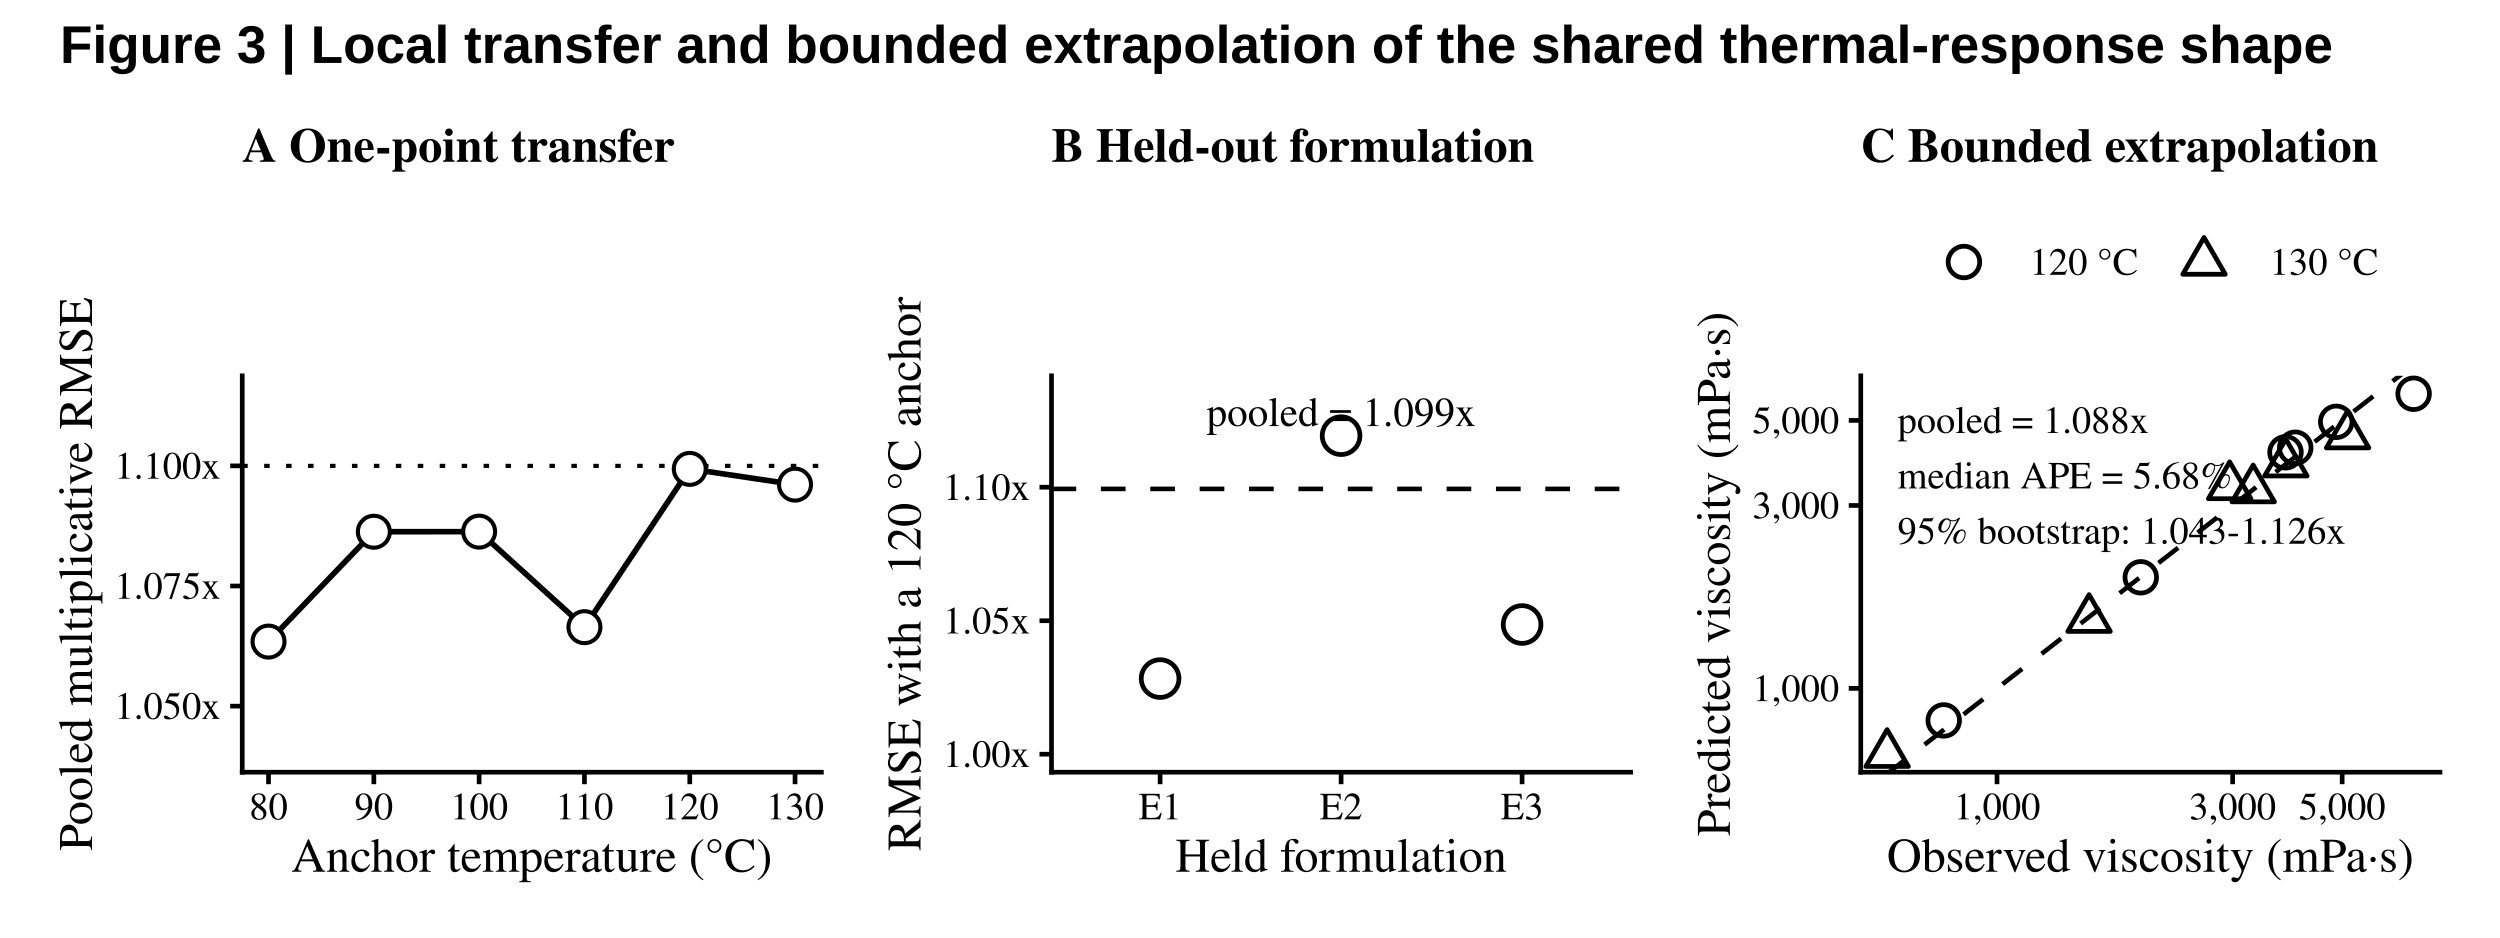
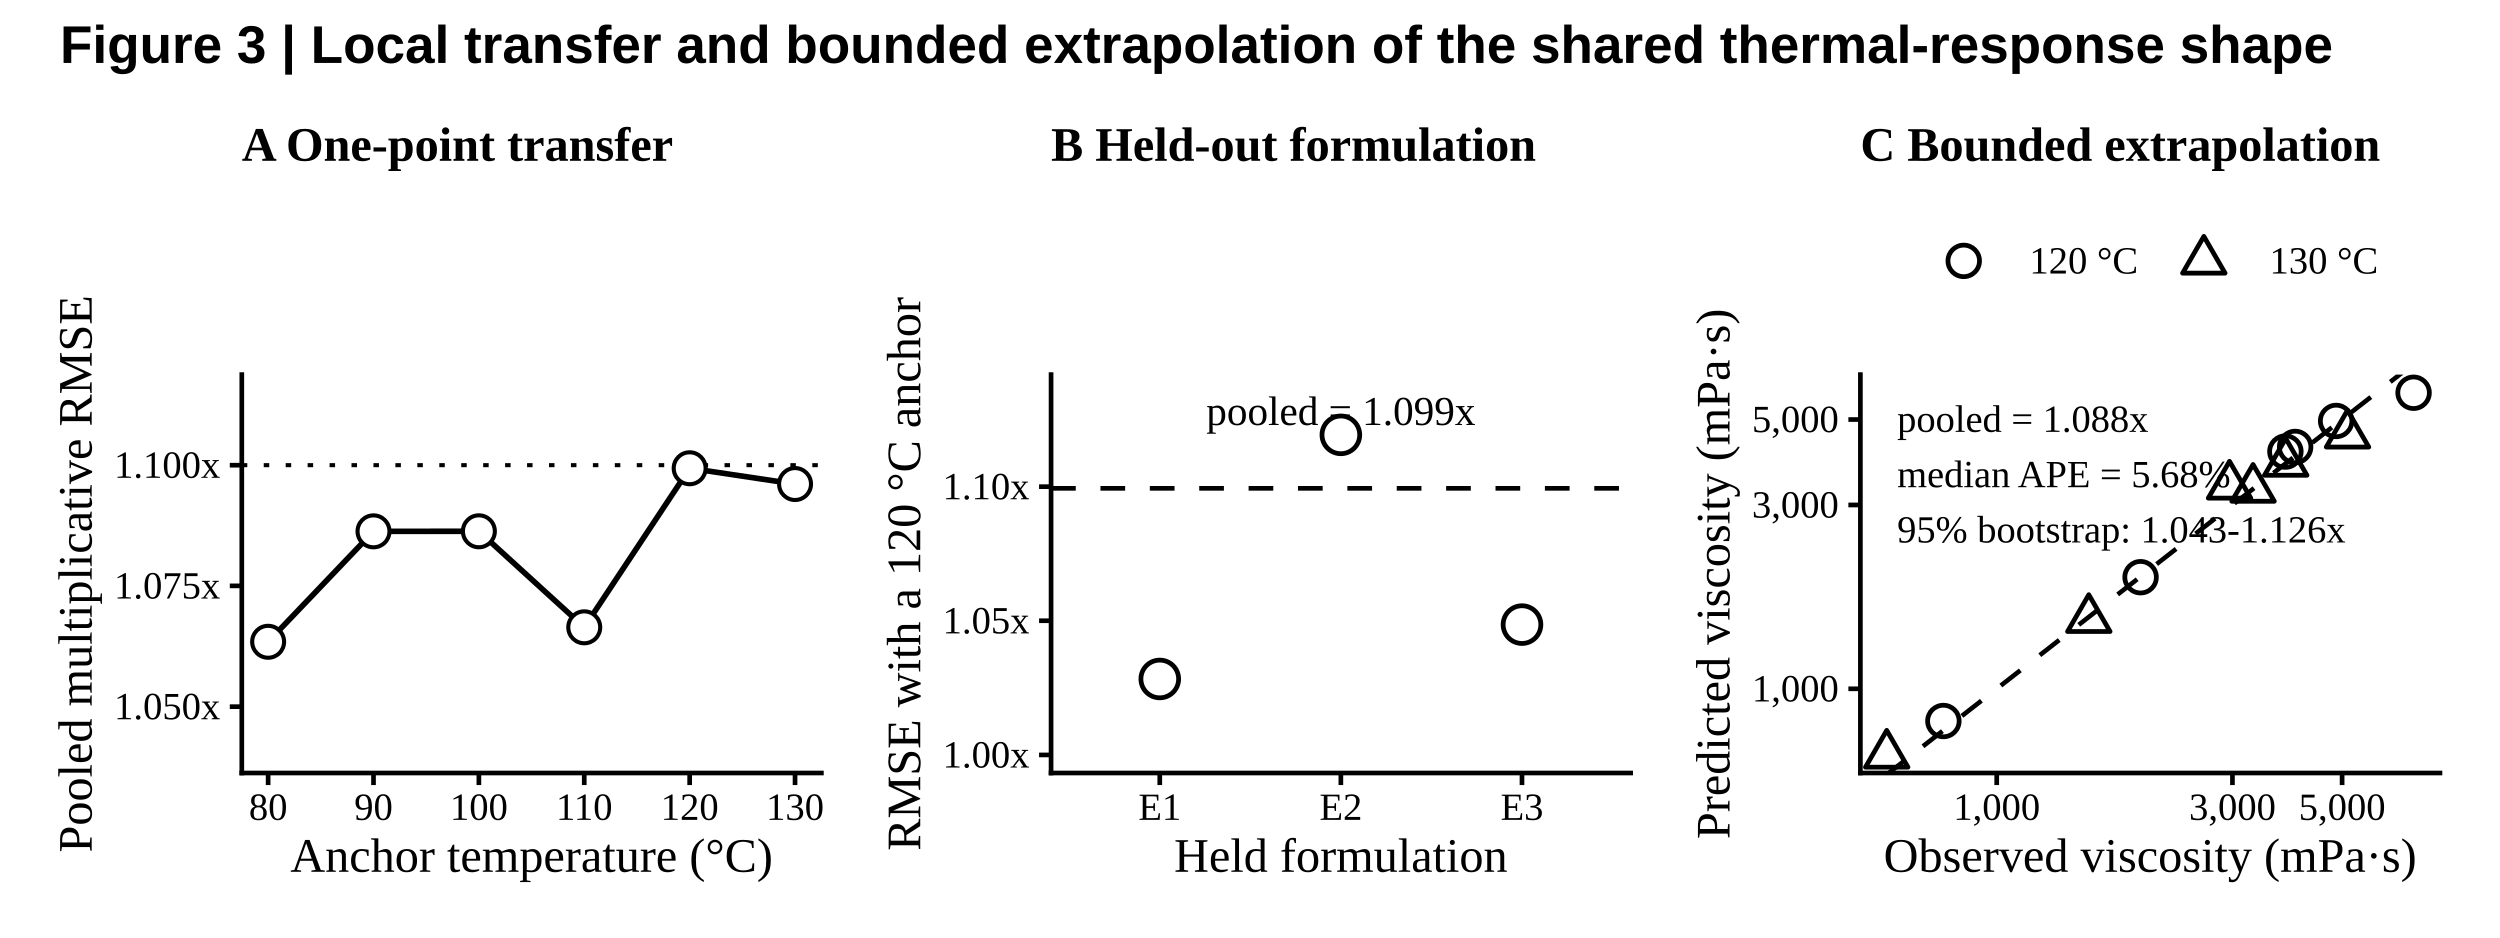
<svg xmlns="http://www.w3.org/2000/svg" width="518.40pt" height="194.40pt" viewBox="0 0 518.40 194.40">
  <g class="svglite">
    <defs>
      <style type="text/css">
    .svglite line, .svglite polyline, .svglite polygon, .svglite path, .svglite rect, .svglite circle {
      fill: none;
      stroke: #000000;
      stroke-linecap: round;
      stroke-linejoin: round;
      stroke-miterlimit: 10.00;
    }
    .svglite text {
      white-space: pre;
    }
    .svglite g.glyphgroup path {
      fill: inherit;
      stroke: none;
    }
  </style>
    </defs>
    <rect width="100%" height="100%" style="stroke: none; fill: #FFFFFF;" />
    <defs>
      <clipPath id="cpMC4wMHw1MTguNDB8MC4wMHwxOTQuNDA=">
        <rect x="0.00" y="0.00" width="518.40" height="194.40" />
      </clipPath>
    </defs>
    <g clip-path="url(#cpMC4wMHw1MTguNDB8MC4wMHwxOTQuNDA=)">
-       <rect x="0.00" y="0" width="518.40" height="194.40" style="stroke-width: 1.07; stroke: #FFFFFF; fill: #FFFFFF;" />
+       <rect x="0" y="0.00" width="518.40" height="194.40" style="stroke-width: 1.07; stroke: #FFFFFF; fill: #FFFFFF;" />
    </g>
    <defs>
-       <clipPath id="cpNTAuMjN8NTA1Ljk1fDc3LjkyfDE2MC4xMg==">
-         <rect x="50.23" y="77.92" width="455.72" height="82.21" />
+       <clipPath id="cpNTAuMTR8NTA1Ljk1fDc3LjY4fDE2MC4yOQ==">
+         <rect x="50.14" y="77.68" width="455.81" height="82.61" />
      </clipPath>
    </defs>
-     <g clip-path="url(#cpNTAuMjN8NTA1Ljk1fDc3LjkyfDE2MC4xMg==)">
+     <g clip-path="url(#cpNTAuMTR8NTA1Ljk1fDc3LjY4fDE2MC4yOQ==)">
</g>
    <g clip-path="url(#cpMC4wMHw1MTguNDB8MC4wMHwxOTQuNDA=)">
</g>
    <defs>
      <clipPath id="cpNS40OHwxNzcuMjl8MjAuODF8MTg4Ljky">
        <rect x="5.48" y="20.81" width="171.81" height="168.11" />
      </clipPath>
    </defs>
    <g clip-path="url(#cpNS40OHwxNzcuMjl8MjAuODF8MTg4Ljky)">
      <rect x="5.48" y="20.81" width="171.81" height="168.11" style="stroke-width: 0.97; stroke: #FFFFFF; fill: #FFFFFF;" />
    </g>
    <g clip-path="url(#cpMC4wMHw1MTguNDB8MC4wMHwxOTQuNDA=)">
</g>
    <defs>
      <clipPath id="cpMTc3LjI5fDM0NS4xMXwyMC44MXwxODguOTI=">
        <rect x="177.29" y="20.81" width="167.81" height="168.11" />
      </clipPath>
    </defs>
    <g clip-path="url(#cpMTc3LjI5fDM0NS4xMXwyMC44MXwxODguOTI=)">
      <rect x="177.29" y="20.81" width="167.81" height="168.11" style="stroke-width: 0.97; stroke: #FFFFFF; fill: #FFFFFF;" />
    </g>
    <g clip-path="url(#cpMC4wMHw1MTguNDB8MC4wMHwxOTQuNDA=)">
</g>
    <defs>
      <clipPath id="cpMzQ1LjExfDUxMi45MnwyMC44MXwxODguOTI=">
        <rect x="345.11" y="20.81" width="167.81" height="168.11" />
      </clipPath>
    </defs>
    <g clip-path="url(#cpMzQ1LjExfDUxMi45MnwyMC44MXwxODguOTI=)">
      <rect x="345.11" y="20.81" width="167.81" height="168.11" style="stroke-width: 0.97; stroke: #FFFFFF; fill: #FFFFFF;" />
    </g>
    <g clip-path="url(#cpMC4wMHw1MTguNDB8MC4wMHwxOTQuNDA=)">
</g>
    <defs>
-       <clipPath id="cpNTAuMjN8MTcwLjMyfDc3LjkyfDE2MC4xMg==">
-         <rect x="50.23" y="77.92" width="120.09" height="82.21" />
+       <clipPath id="cpNTAuMTR8MTcwLjMyfDc3LjY4fDE2MC4yOQ==">
+         <rect x="50.14" y="77.68" width="120.18" height="82.61" />
      </clipPath>
    </defs>
-     <g clip-path="url(#cpNTAuMjN8MTcwLjMyfDc3LjkyfDE2MC4xMg==)">
-       <rect x="50.23" y="77.92" width="120.09" height="82.21" style="stroke-width: 0.97; stroke: none; fill: #FFFFFF;" />
-       <line x1="50.23" y1="96.60" x2="170.32" y2="96.60" style="stroke-width: 0.85; stroke-dasharray: 1.14,3.41; stroke-linecap: butt;" />
-       <polyline points="55.68,133.04 77.52,110.26 99.35,110.24 121.19,130.05 143.03,97.23 164.86,100.49 " style="stroke-width: 1.17; stroke-linecap: butt;" />
-       <circle cx="55.68" cy="133.04" r="3.31" style="stroke-width: 0.85; fill: #FFFFFF;" />
-       <circle cx="77.52" cy="110.26" r="3.31" style="stroke-width: 0.85; fill: #FFFFFF;" />
-       <circle cx="99.35" cy="110.24" r="3.31" style="stroke-width: 0.85; fill: #FFFFFF;" />
-       <circle cx="121.19" cy="130.05" r="3.31" style="stroke-width: 0.85; fill: #FFFFFF;" />
-       <circle cx="143.03" cy="97.23" r="3.31" style="stroke-width: 0.85; fill: #FFFFFF;" />
-       <circle cx="164.86" cy="100.49" r="3.31" style="stroke-width: 0.85; fill: #FFFFFF;" />
+     <g clip-path="url(#cpNTAuMTR8MTcwLjMyfDc3LjY4fDE2MC4yOQ==)">
+       <rect x="50.14" y="77.68" width="120.18" height="82.61" style="stroke-width: 0.97; stroke: none; fill: #FFFFFF;" />
+       <line x1="50.14" y1="96.46" x2="170.32" y2="96.46" style="stroke-width: 0.85; stroke-dasharray: 1.14,3.41; stroke-linecap: butt;" />
+       <polyline points="55.60,133.08 77.45,110.18 99.30,110.17 121.15,130.08 143.01,97.10 164.86,100.37 " style="stroke-width: 1.17; stroke-linecap: butt;" />
+       <circle cx="55.60" cy="133.08" r="3.31" style="stroke-width: 0.85; fill: #FFFFFF;" />
+       <circle cx="77.45" cy="110.18" r="3.31" style="stroke-width: 0.85; fill: #FFFFFF;" />
+       <circle cx="99.30" cy="110.17" r="3.31" style="stroke-width: 0.85; fill: #FFFFFF;" />
+       <circle cx="121.15" cy="130.08" r="3.31" style="stroke-width: 0.85; fill: #FFFFFF;" />
+       <circle cx="143.01" cy="97.10" r="3.31" style="stroke-width: 0.85; fill: #FFFFFF;" />
+       <circle cx="164.86" cy="100.37" r="3.31" style="stroke-width: 0.85; fill: #FFFFFF;" />
    </g>
    <g clip-path="url(#cpMC4wMHw1MTguNDB8MC4wMHwxOTQuNDA=)">
-       <polyline points="50.23,160.12 50.23,77.92 " style="stroke-width: 0.97; stroke-linecap: square;" />
-       <text x="45.74" y="149.07" text-anchor="end" style="font-size: 8.00px; font-family: &quot;Nimbus Roman&quot;;" textLength="22.00px" lengthAdjust="spacingAndGlyphs">1.050x</text>
-       <text x="45.74" y="124.16" text-anchor="end" style="font-size: 8.00px; font-family: &quot;Nimbus Roman&quot;;" textLength="22.00px" lengthAdjust="spacingAndGlyphs">1.075x</text>
-       <text x="45.74" y="99.25" text-anchor="end" style="font-size: 8.00px; font-family: &quot;Nimbus Roman&quot;;" textLength="22.00px" lengthAdjust="spacingAndGlyphs">1.100x</text>
-       <polyline points="47.73,146.42 50.23,146.42 " style="stroke-width: 0.97; stroke-linecap: butt;" />
-       <polyline points="47.73,121.51 50.23,121.51 " style="stroke-width: 0.97; stroke-linecap: butt;" />
-       <polyline points="47.73,96.60 50.23,96.60 " style="stroke-width: 0.97; stroke-linecap: butt;" />
-       <polyline points="50.23,160.12 170.32,160.12 " style="stroke-width: 0.97; stroke-linecap: square;" />
-       <polyline points="55.68,162.61 55.68,160.12 " style="stroke-width: 0.97; stroke-linecap: butt;" />
-       <polyline points="77.52,162.61 77.52,160.12 " style="stroke-width: 0.97; stroke-linecap: butt;" />
-       <polyline points="99.35,162.61 99.35,160.12 " style="stroke-width: 0.97; stroke-linecap: butt;" />
-       <polyline points="121.19,162.61 121.19,160.12 " style="stroke-width: 0.97; stroke-linecap: butt;" />
-       <polyline points="143.03,162.61 143.03,160.12 " style="stroke-width: 0.97; stroke-linecap: butt;" />
-       <polyline points="164.86,162.61 164.86,160.12 " style="stroke-width: 0.97; stroke-linecap: butt;" />
-       <text x="55.68" y="169.90" text-anchor="middle" style="font-size: 8.00px; font-family: &quot;Nimbus Roman&quot;;" textLength="8.00px" lengthAdjust="spacingAndGlyphs">80</text>
-       <text x="77.52" y="169.90" text-anchor="middle" style="font-size: 8.00px; font-family: &quot;Nimbus Roman&quot;;" textLength="8.00px" lengthAdjust="spacingAndGlyphs">90</text>
-       <text x="99.35" y="169.90" text-anchor="middle" style="font-size: 8.00px; font-family: &quot;Nimbus Roman&quot;;" textLength="12.00px" lengthAdjust="spacingAndGlyphs">100</text>
-       <text x="121.19" y="169.90" text-anchor="middle" style="font-size: 8.00px; font-family: &quot;Nimbus Roman&quot;;" textLength="12.00px" lengthAdjust="spacingAndGlyphs">110</text>
-       <text x="143.03" y="169.90" text-anchor="middle" style="font-size: 8.00px; font-family: &quot;Nimbus Roman&quot;;" textLength="12.00px" lengthAdjust="spacingAndGlyphs">120</text>
-       <text x="164.86" y="169.90" text-anchor="middle" style="font-size: 8.00px; font-family: &quot;Nimbus Roman&quot;;" textLength="12.00px" lengthAdjust="spacingAndGlyphs">130</text>
-       <text x="110.27" y="180.76" text-anchor="middle" style="font-size: 10.00px; font-family: &quot;Nimbus Roman&quot;;" textLength="99.75px" lengthAdjust="spacingAndGlyphs">Anchor temperature (°C)</text>
-       <text transform="translate(19.07,119.02) rotate(-90)" text-anchor="middle" style="font-size: 10.00px; font-family: &quot;Nimbus Roman&quot;;" textLength="114.81px" lengthAdjust="spacingAndGlyphs">Pooled multiplicative RMSE</text>
-       <text x="50.23" y="33.55" style="font-size: 10.00px; font-weight: bold; font-family: &quot;Nimbus Roman&quot;;" textLength="92.16px" lengthAdjust="spacingAndGlyphs">A  One-point transfer</text>
+       <polyline points="50.14,160.29 50.14,77.68 " style="stroke-width: 0.97; stroke-linecap: square;" />
+       <text x="45.66" y="149.14" text-anchor="end" style="font-size: 8.00px; font-family: &quot;Liberation Serif&quot;;" textLength="22.00px" lengthAdjust="spacingAndGlyphs">1.050x</text>
+       <text x="45.66" y="124.11" text-anchor="end" style="font-size: 8.00px; font-family: &quot;Liberation Serif&quot;;" textLength="22.00px" lengthAdjust="spacingAndGlyphs">1.075x</text>
+       <text x="45.66" y="99.08" text-anchor="end" style="font-size: 8.00px; font-family: &quot;Liberation Serif&quot;;" textLength="22.00px" lengthAdjust="spacingAndGlyphs">1.100x</text>
+       <polyline points="47.65,146.53 50.14,146.53 " style="stroke-width: 0.97; stroke-linecap: butt;" />
+       <polyline points="47.65,121.49 50.14,121.49 " style="stroke-width: 0.97; stroke-linecap: butt;" />
+       <polyline points="47.65,96.46 50.14,96.46 " style="stroke-width: 0.97; stroke-linecap: butt;" />
+       <polyline points="50.14,160.29 170.32,160.29 " style="stroke-width: 0.97; stroke-linecap: square;" />
+       <polyline points="55.60,162.79 55.60,160.29 " style="stroke-width: 0.97; stroke-linecap: butt;" />
+       <polyline points="77.45,162.79 77.45,160.29 " style="stroke-width: 0.97; stroke-linecap: butt;" />
+       <polyline points="99.30,162.79 99.30,160.29 " style="stroke-width: 0.97; stroke-linecap: butt;" />
+       <polyline points="121.15,162.79 121.15,160.29 " style="stroke-width: 0.97; stroke-linecap: butt;" />
+       <polyline points="143.01,162.79 143.01,160.29 " style="stroke-width: 0.97; stroke-linecap: butt;" />
+       <polyline points="164.86,162.79 164.86,160.29 " style="stroke-width: 0.97; stroke-linecap: butt;" />
+       <text x="55.60" y="170.01" text-anchor="middle" style="font-size: 8.00px; font-family: &quot;Liberation Serif&quot;;" textLength="8.00px" lengthAdjust="spacingAndGlyphs">80</text>
+       <text x="77.45" y="170.01" text-anchor="middle" style="font-size: 8.00px; font-family: &quot;Liberation Serif&quot;;" textLength="8.00px" lengthAdjust="spacingAndGlyphs">90</text>
+       <text x="99.30" y="170.01" text-anchor="middle" style="font-size: 8.00px; font-family: &quot;Liberation Serif&quot;;" textLength="12.00px" lengthAdjust="spacingAndGlyphs">100</text>
+       <text x="121.15" y="170.01" text-anchor="middle" style="font-size: 8.00px; font-family: &quot;Liberation Serif&quot;;" textLength="11.70px" lengthAdjust="spacingAndGlyphs">110</text>
+       <text x="143.01" y="170.01" text-anchor="middle" style="font-size: 8.00px; font-family: &quot;Liberation Serif&quot;;" textLength="12.00px" lengthAdjust="spacingAndGlyphs">120</text>
+       <text x="164.86" y="170.01" text-anchor="middle" style="font-size: 8.00px; font-family: &quot;Liberation Serif&quot;;" textLength="12.00px" lengthAdjust="spacingAndGlyphs">130</text>
+       <text x="110.23" y="180.78" text-anchor="middle" style="font-size: 10.00px; font-family: &quot;Liberation Serif&quot;;" textLength="100.06px" lengthAdjust="spacingAndGlyphs">Anchor temperature (°C)</text>
+       <text transform="translate(19.01,118.99) rotate(-90)" text-anchor="middle" style="font-size: 10.00px; font-family: &quot;Liberation Serif&quot;;" textLength="115.58px" lengthAdjust="spacingAndGlyphs">Pooled multiplicative RMSE</text>
+       <text x="50.14" y="33.34" style="font-size: 10.00px; font-weight: bold; font-family: &quot;Liberation Serif&quot;;" textLength="91.94px" lengthAdjust="spacingAndGlyphs">A  One-point transfer</text>
    </g>
    <defs>
-       <clipPath id="cpMjE4LjA0fDMzOC4xM3w3Ny45MnwxNjAuMTI=">
-         <rect x="218.04" y="77.92" width="120.09" height="82.21" />
+       <clipPath id="cpMjE3Ljk1fDMzOC4xM3w3Ny42OHwxNjAuMjk=">
+         <rect x="217.95" y="77.68" width="120.18" height="82.61" />
      </clipPath>
    </defs>
-     <g clip-path="url(#cpMjE4LjA0fDMzOC4xM3w3Ny45MnwxNjAuMTI=)">
-       <rect x="218.04" y="77.92" width="120.09" height="82.21" style="stroke-width: 0.97; stroke: none; fill: #FFFFFF;" />
-       <line x1="218.04" y1="101.38" x2="338.13" y2="101.38" style="stroke-width: 0.96; stroke-dasharray: 5.12,5.12; stroke-linecap: butt;" />
-       <circle cx="240.56" cy="140.71" r="3.91" style="stroke-width: 0.99; fill: #FFFFFF;" />
-       <circle cx="278.09" cy="90.34" r="3.91" style="stroke-width: 0.99; fill: #FFFFFF;" />
-       <circle cx="315.62" cy="129.50" r="3.91" style="stroke-width: 0.99; fill: #FFFFFF;" />
-       <text x="278.09" y="88.35" text-anchor="middle" style="font-size: 8.54px; font-family: &quot;Nimbus Roman&quot;;" textLength="55.78px" lengthAdjust="spacingAndGlyphs">pooled = 1.099x</text>
+     <g clip-path="url(#cpMjE3Ljk1fDMzOC4xM3w3Ny42OHwxNjAuMjk=)">
+       <rect x="217.95" y="77.68" width="120.18" height="82.61" style="stroke-width: 0.97; stroke: none; fill: #FFFFFF;" />
+       <line x1="217.95" y1="101.26" x2="338.13" y2="101.26" style="stroke-width: 0.96; stroke-dasharray: 5.12,5.12; stroke-linecap: butt;" />
+       <circle cx="240.49" cy="140.79" r="3.91" style="stroke-width: 0.99; fill: #FFFFFF;" />
+       <circle cx="278.04" cy="90.17" r="3.91" style="stroke-width: 0.99; fill: #FFFFFF;" />
+       <circle cx="315.60" cy="129.52" r="3.91" style="stroke-width: 0.99; fill: #FFFFFF;" />
+       <text x="278.04" y="88.13" text-anchor="middle" style="font-size: 8.54px; font-family: &quot;Liberation Serif&quot;;" textLength="55.78px" lengthAdjust="spacingAndGlyphs">pooled = 1.099x</text>
    </g>
    <g clip-path="url(#cpMC4wMHw1MTguNDB8MC4wMHwxOTQuNDA=)">
-       <polyline points="218.04,160.12 218.04,77.92 " style="stroke-width: 0.97; stroke-linecap: square;" />
-       <text x="213.56" y="159.03" text-anchor="end" style="font-size: 8.00px; font-family: &quot;Nimbus Roman&quot;;" textLength="18.00px" lengthAdjust="spacingAndGlyphs">1.00x</text>
-       <text x="213.56" y="131.36" text-anchor="end" style="font-size: 8.00px; font-family: &quot;Nimbus Roman&quot;;" textLength="18.00px" lengthAdjust="spacingAndGlyphs">1.05x</text>
-       <text x="213.56" y="103.68" text-anchor="end" style="font-size: 8.00px; font-family: &quot;Nimbus Roman&quot;;" textLength="18.00px" lengthAdjust="spacingAndGlyphs">1.10x</text>
-       <polyline points="215.55,156.39 218.04,156.39 " style="stroke-width: 0.97; stroke-linecap: butt;" />
-       <polyline points="215.55,128.71 218.04,128.71 " style="stroke-width: 0.97; stroke-linecap: butt;" />
-       <polyline points="215.55,101.03 218.04,101.03 " style="stroke-width: 0.97; stroke-linecap: butt;" />
-       <polyline points="218.04,160.12 338.13,160.12 " style="stroke-width: 0.97; stroke-linecap: square;" />
-       <polyline points="240.56,162.61 240.56,160.12 " style="stroke-width: 0.97; stroke-linecap: butt;" />
-       <polyline points="278.09,162.61 278.09,160.12 " style="stroke-width: 0.97; stroke-linecap: butt;" />
-       <polyline points="315.62,162.61 315.62,160.12 " style="stroke-width: 0.97; stroke-linecap: butt;" />
-       <text x="240.56" y="169.90" text-anchor="middle" style="font-size: 8.00px; font-family: &quot;Nimbus Roman&quot;;" textLength="8.89px" lengthAdjust="spacingAndGlyphs">E1</text>
-       <text x="278.09" y="169.90" text-anchor="middle" style="font-size: 8.00px; font-family: &quot;Nimbus Roman&quot;;" textLength="8.89px" lengthAdjust="spacingAndGlyphs">E2</text>
-       <text x="315.62" y="169.90" text-anchor="middle" style="font-size: 8.00px; font-family: &quot;Nimbus Roman&quot;;" textLength="8.89px" lengthAdjust="spacingAndGlyphs">E3</text>
-       <text x="278.09" y="180.76" text-anchor="middle" style="font-size: 10.00px; font-family: &quot;Nimbus Roman&quot;;" textLength="68.73px" lengthAdjust="spacingAndGlyphs">Held formulation</text>
-       <text transform="translate(190.88,119.02) rotate(-90)" text-anchor="middle" style="font-size: 10.00px; font-family: &quot;Nimbus Roman&quot;;" textLength="114.95px" lengthAdjust="spacingAndGlyphs">RMSE with a 120 °C anchor</text>
-       <text x="218.04" y="33.55" style="font-size: 10.00px; font-weight: bold; font-family: &quot;Nimbus Roman&quot;;" textLength="102.61px" lengthAdjust="spacingAndGlyphs">B  Held-out formulation</text>
+       <polyline points="217.95,160.29 217.95,77.68 " style="stroke-width: 0.97; stroke-linecap: square;" />
+       <text x="213.47" y="159.16" text-anchor="end" style="font-size: 8.00px; font-family: &quot;Liberation Serif&quot;;" textLength="18.00px" lengthAdjust="spacingAndGlyphs">1.00x</text>
+       <text x="213.47" y="131.34" text-anchor="end" style="font-size: 8.00px; font-family: &quot;Liberation Serif&quot;;" textLength="18.00px" lengthAdjust="spacingAndGlyphs">1.05x</text>
+       <text x="213.47" y="103.53" text-anchor="end" style="font-size: 8.00px; font-family: &quot;Liberation Serif&quot;;" textLength="18.00px" lengthAdjust="spacingAndGlyphs">1.10x</text>
+       <polyline points="215.46,156.54 217.95,156.54 " style="stroke-width: 0.97; stroke-linecap: butt;" />
+       <polyline points="215.46,128.72 217.95,128.72 " style="stroke-width: 0.97; stroke-linecap: butt;" />
+       <polyline points="215.46,100.91 217.95,100.91 " style="stroke-width: 0.97; stroke-linecap: butt;" />
+       <polyline points="217.95,160.29 338.13,160.29 " style="stroke-width: 0.97; stroke-linecap: square;" />
+       <polyline points="240.49,162.79 240.49,160.29 " style="stroke-width: 0.97; stroke-linecap: butt;" />
+       <polyline points="278.04,162.79 278.04,160.29 " style="stroke-width: 0.97; stroke-linecap: butt;" />
+       <polyline points="315.60,162.79 315.60,160.29 " style="stroke-width: 0.97; stroke-linecap: butt;" />
+       <text x="240.49" y="170.01" text-anchor="middle" style="font-size: 8.00px; font-family: &quot;Liberation Serif&quot;;" textLength="8.89px" lengthAdjust="spacingAndGlyphs">E1</text>
+       <text x="278.04" y="170.01" text-anchor="middle" style="font-size: 8.00px; font-family: &quot;Liberation Serif&quot;;" textLength="8.89px" lengthAdjust="spacingAndGlyphs">E2</text>
+       <text x="315.60" y="170.01" text-anchor="middle" style="font-size: 8.00px; font-family: &quot;Liberation Serif&quot;;" textLength="8.89px" lengthAdjust="spacingAndGlyphs">E3</text>
+       <text x="278.04" y="180.78" text-anchor="middle" style="font-size: 10.00px; font-family: &quot;Liberation Serif&quot;;" textLength="69.16px" lengthAdjust="spacingAndGlyphs">Held formulation</text>
+       <text transform="translate(190.82,118.99) rotate(-90)" text-anchor="middle" style="font-size: 10.00px; font-family: &quot;Liberation Serif&quot;;" textLength="114.83px" lengthAdjust="spacingAndGlyphs">RMSE with a 120 °C anchor</text>
+       <text x="217.95" y="33.34" style="font-size: 10.00px; font-weight: bold; font-family: &quot;Liberation Serif&quot;;" textLength="103.06px" lengthAdjust="spacingAndGlyphs">B  Held-out formulation</text>
    </g>
    <defs>
-       <clipPath id="cpMzg1Ljg1fDUwNS45NXw3Ny45MnwxNjAuMTI=">
-         <rect x="385.85" y="77.92" width="120.09" height="82.21" />
+       <clipPath id="cpMzg1Ljc3fDUwNS45NXw3Ny42OHwxNjAuMjk=">
+         <rect x="385.77" y="77.68" width="120.18" height="82.61" />
      </clipPath>
    </defs>
-     <g clip-path="url(#cpMzg1Ljg1fDUwNS45NXw3Ny45MnwxNjAuMTI=)">
-       <rect x="385.85" y="77.92" width="120.09" height="82.21" style="stroke-width: 0.97; stroke: none; fill: #FFFFFF;" />
-       <line x1="285.85" y1="242.33" x2="603.46" y2="-4.29" style="stroke-width: 0.96; stroke-dasharray: 5.12,5.12; stroke-linecap: butt;" />
-       <circle cx="403.05" cy="149.39" r="3.27" style="stroke-width: 0.99;" />
-       <polygon points="391.31,151.30 395.72,158.93 386.91,158.93 " style="stroke-width: 0.99;" />
-       <circle cx="500.49" cy="81.65" r="3.27" style="stroke-width: 0.99;" />
-       <polygon points="486.80,85.24 491.20,92.87 482.39,92.87 " style="stroke-width: 0.99;" />
-       <circle cx="443.91" cy="119.71" r="3.27" style="stroke-width: 0.99;" />
-       <polygon points="433.19,123.31 437.59,130.93 428.78,130.93 " style="stroke-width: 0.99;" />
-       <circle cx="475.94" cy="92.84" r="3.27" style="stroke-width: 0.99;" />
-       <polygon points="467.22,96.43 471.63,104.06 462.82,104.06 " style="stroke-width: 0.99;" />
-       <circle cx="484.44" cy="87.47" r="3.27" style="stroke-width: 0.99;" />
-       <polygon points="473.99,91.06 478.40,98.69 469.59,98.69 " style="stroke-width: 0.99;" />
-       <circle cx="473.92" cy="93.79" r="3.27" style="stroke-width: 0.99;" />
-       <polygon points="462.34,95.78 466.75,103.41 457.94,103.41 " style="stroke-width: 0.99;" />
-       <text x="393.48" y="89.79" style="font-size: 7.97px; font-family: &quot;Nimbus Roman&quot;;" textLength="52.05px" lengthAdjust="spacingAndGlyphs">pooled = 1.088x</text>
-       <text x="393.48" y="101.27" style="font-size: 7.97px; font-family: &quot;Nimbus Roman&quot;;" textLength="69.30px" lengthAdjust="spacingAndGlyphs">median APE = 5.68%</text>
-       <text x="393.48" y="112.74" style="font-size: 7.97px; font-family: &quot;Nimbus Roman&quot;;" textLength="92.81px" lengthAdjust="spacingAndGlyphs">95% bootstrap: 1.043-1.126x</text>
+     <g clip-path="url(#cpMzg1Ljc3fDUwNS45NXw3Ny42OHwxNjAuMjk=)">
+       <rect x="385.77" y="77.68" width="120.18" height="82.61" style="stroke-width: 0.97; stroke: none; fill: #FFFFFF;" />
+       <line x1="285.69" y1="242.90" x2="603.53" y2="-4.93" style="stroke-width: 0.96; stroke-dasharray: 5.12,5.12; stroke-linecap: butt;" />
+       <circle cx="402.98" cy="149.51" r="3.27" style="stroke-width: 0.99;" />
+       <polygon points="391.23,151.45 395.63,159.08 386.83,159.08 " style="stroke-width: 0.99;" />
+       <circle cx="500.48" cy="81.44" r="3.27" style="stroke-width: 0.99;" />
+       <polygon points="486.78,85.07 491.19,92.70 482.38,92.70 " style="stroke-width: 0.99;" />
+       <circle cx="443.87" cy="119.69" r="3.27" style="stroke-width: 0.99;" />
+       <polygon points="433.13,123.32 437.54,130.95 428.73,130.95 " style="stroke-width: 0.99;" />
+       <circle cx="475.92" cy="92.68" r="3.27" style="stroke-width: 0.99;" />
+       <polygon points="467.19,96.32 471.60,103.94 462.79,103.94 " style="stroke-width: 0.99;" />
+       <circle cx="484.42" cy="87.29" r="3.27" style="stroke-width: 0.99;" />
+       <polygon points="473.97,90.92 478.37,98.55 469.56,98.55 " style="stroke-width: 0.99;" />
+       <circle cx="473.90" cy="93.64" r="3.27" style="stroke-width: 0.99;" />
+       <polygon points="462.31,95.66 466.72,103.29 457.91,103.29 " style="stroke-width: 0.99;" />
+       <text x="393.40" y="89.55" style="font-size: 7.97px; font-family: &quot;Liberation Serif&quot;;" textLength="52.03px" lengthAdjust="spacingAndGlyphs">pooled = 1.088x</text>
+       <text x="393.40" y="101.02" style="font-size: 7.97px; font-family: &quot;Liberation Serif&quot;;" textLength="69.02px" lengthAdjust="spacingAndGlyphs">median APE = 5.68%</text>
+       <text x="393.40" y="112.49" style="font-size: 7.97px; font-family: &quot;Liberation Serif&quot;;" textLength="92.88px" lengthAdjust="spacingAndGlyphs">95% bootstrap: 1.043-1.126x</text>
    </g>
    <g clip-path="url(#cpMC4wMHw1MTguNDB8MC4wMHwxOTQuNDA=)">
-       <polyline points="385.85,160.12 385.85,77.92 " style="stroke-width: 0.97; stroke-linecap: square;" />
-       <text x="381.37" y="145.39" text-anchor="end" style="font-size: 8.00px; font-family: &quot;Nimbus Roman&quot;;" textLength="18.00px" lengthAdjust="spacingAndGlyphs">1,000</text>
-       <text x="381.37" y="107.46" text-anchor="end" style="font-size: 8.00px; font-family: &quot;Nimbus Roman&quot;;" textLength="18.00px" lengthAdjust="spacingAndGlyphs">3,000</text>
-       <text x="381.37" y="89.82" text-anchor="end" style="font-size: 8.00px; font-family: &quot;Nimbus Roman&quot;;" textLength="18.00px" lengthAdjust="spacingAndGlyphs">5,000</text>
-       <polyline points="383.36,142.74 385.85,142.74 " style="stroke-width: 0.97; stroke-linecap: butt;" />
-       <polyline points="383.36,104.81 385.85,104.81 " style="stroke-width: 0.97; stroke-linecap: butt;" />
-       <polyline points="383.36,87.17 385.85,87.17 " style="stroke-width: 0.97; stroke-linecap: butt;" />
-       <polyline points="385.85,160.12 505.95,160.12 " style="stroke-width: 0.97; stroke-linecap: square;" />
-       <polyline points="414.10,162.61 414.10,160.12 " style="stroke-width: 0.97; stroke-linecap: butt;" />
-       <polyline points="462.96,162.61 462.96,160.12 " style="stroke-width: 0.97; stroke-linecap: butt;" />
-       <polyline points="485.67,162.61 485.67,160.12 " style="stroke-width: 0.97; stroke-linecap: butt;" />
-       <text x="414.10" y="169.90" text-anchor="middle" style="font-size: 8.00px; font-family: &quot;Nimbus Roman&quot;;" textLength="18.00px" lengthAdjust="spacingAndGlyphs">1,000</text>
-       <text x="462.96" y="169.90" text-anchor="middle" style="font-size: 8.00px; font-family: &quot;Nimbus Roman&quot;;" textLength="18.00px" lengthAdjust="spacingAndGlyphs">3,000</text>
-       <text x="485.67" y="169.90" text-anchor="middle" style="font-size: 8.00px; font-family: &quot;Nimbus Roman&quot;;" textLength="18.00px" lengthAdjust="spacingAndGlyphs">5,000</text>
-       <text x="445.90" y="180.76" text-anchor="middle" style="font-size: 10.00px; font-family: &quot;Nimbus Roman&quot;;" textLength="109.27px" lengthAdjust="spacingAndGlyphs">Observed viscosity (mPa·s)</text>
-       <text transform="translate(358.70,119.02) rotate(-90)" text-anchor="middle" style="font-size: 10.00px; font-family: &quot;Nimbus Roman&quot;;" textLength="108.77px" lengthAdjust="spacingAndGlyphs">Predicted viscosity (mPa·s)</text>
-       <rect x="393.62" y="40.71" width="104.56" height="27.24" style="stroke-width: 0.97; stroke: none; fill: #FFFFFF;" />
-       <rect x="398.60" y="45.69" width="17.28" height="17.28" style="stroke-width: 0.97; stroke: none; fill: #FFFFFF;" />
-       <circle cx="407.24" cy="54.33" r="3.27" style="stroke-width: 0.99;" />
-       <rect x="448.39" y="45.69" width="17.28" height="17.28" style="stroke-width: 0.97; stroke: none; fill: #FFFFFF;" />
-       <polygon points="457.03,49.25 461.43,56.87 452.63,56.87 " style="stroke-width: 0.99;" />
-       <text x="420.86" y="56.98" style="font-size: 8.00px; font-family: &quot;Nimbus Roman&quot;;" textLength="22.55px" lengthAdjust="spacingAndGlyphs">120 °C</text>
-       <text x="470.65" y="56.98" style="font-size: 8.00px; font-family: &quot;Nimbus Roman&quot;;" textLength="22.55px" lengthAdjust="spacingAndGlyphs">130 °C</text>
-       <text x="385.85" y="33.55" style="font-size: 10.00px; font-weight: bold; font-family: &quot;Nimbus Roman&quot;;" textLength="109.83px" lengthAdjust="spacingAndGlyphs">C  Bounded extrapolation</text>
+       <polyline points="385.77,160.29 385.77,77.68 " style="stroke-width: 0.97; stroke-linecap: square;" />
+       <text x="381.28" y="145.45" text-anchor="end" style="font-size: 8.00px; font-family: &quot;Liberation Serif&quot;;" textLength="18.00px" lengthAdjust="spacingAndGlyphs">1,000</text>
+       <text x="381.28" y="107.33" text-anchor="end" style="font-size: 8.00px; font-family: &quot;Liberation Serif&quot;;" textLength="18.00px" lengthAdjust="spacingAndGlyphs">3,000</text>
+       <text x="381.28" y="89.60" text-anchor="end" style="font-size: 8.00px; font-family: &quot;Liberation Serif&quot;;" textLength="18.00px" lengthAdjust="spacingAndGlyphs">5,000</text>
+       <polyline points="383.28,142.83 385.77,142.83 " style="stroke-width: 0.97; stroke-linecap: butt;" />
+       <polyline points="383.28,104.71 385.77,104.71 " style="stroke-width: 0.97; stroke-linecap: butt;" />
+       <polyline points="383.28,86.99 385.77,86.99 " style="stroke-width: 0.97; stroke-linecap: butt;" />
+       <polyline points="385.77,160.29 505.95,160.29 " style="stroke-width: 0.97; stroke-linecap: square;" />
+       <polyline points="414.04,162.79 414.04,160.29 " style="stroke-width: 0.97; stroke-linecap: butt;" />
+       <polyline points="462.92,162.79 462.92,160.29 " style="stroke-width: 0.97; stroke-linecap: butt;" />
+       <polyline points="485.66,162.79 485.66,160.29 " style="stroke-width: 0.97; stroke-linecap: butt;" />
+       <text x="414.04" y="170.01" text-anchor="middle" style="font-size: 8.00px; font-family: &quot;Liberation Serif&quot;;" textLength="18.00px" lengthAdjust="spacingAndGlyphs">1,000</text>
+       <text x="462.92" y="170.01" text-anchor="middle" style="font-size: 8.00px; font-family: &quot;Liberation Serif&quot;;" textLength="18.00px" lengthAdjust="spacingAndGlyphs">3,000</text>
+       <text x="485.66" y="170.01" text-anchor="middle" style="font-size: 8.00px; font-family: &quot;Liberation Serif&quot;;" textLength="18.00px" lengthAdjust="spacingAndGlyphs">5,000</text>
+       <text x="445.86" y="180.78" text-anchor="middle" style="font-size: 10.00px; font-family: &quot;Liberation Serif&quot;;" textLength="110.53px" lengthAdjust="spacingAndGlyphs">Observed viscosity (mPa·s)</text>
+       <text transform="translate(358.63,118.99) rotate(-90)" text-anchor="middle" style="font-size: 10.00px; font-family: &quot;Liberation Serif&quot;;" textLength="109.98px" lengthAdjust="spacingAndGlyphs">Predicted viscosity (mPa·s)</text>
+       <rect x="393.58" y="40.48" width="104.56" height="27.24" style="stroke-width: 0.97; stroke: none; fill: #FFFFFF;" />
+       <rect x="398.56" y="45.46" width="17.28" height="17.28" style="stroke-width: 0.97; stroke: none; fill: #FFFFFF;" />
+       <circle cx="407.20" cy="54.10" r="3.27" style="stroke-width: 0.99;" />
+       <rect x="448.35" y="45.46" width="17.28" height="17.28" style="stroke-width: 0.97; stroke: none; fill: #FFFFFF;" />
+       <polygon points="456.99,49.02 461.39,56.64 452.58,56.64 " style="stroke-width: 0.99;" />
+       <text x="420.82" y="56.72" style="font-size: 8.00px; font-family: &quot;Liberation Serif&quot;;" textLength="22.55px" lengthAdjust="spacingAndGlyphs">120 °C</text>
+       <text x="470.61" y="56.72" style="font-size: 8.00px; font-family: &quot;Liberation Serif&quot;;" textLength="22.55px" lengthAdjust="spacingAndGlyphs">130 °C</text>
+       <text x="385.77" y="33.34" style="font-size: 10.00px; font-weight: bold; font-family: &quot;Liberation Serif&quot;;" textLength="110.30px" lengthAdjust="spacingAndGlyphs">C  Bounded extrapolation</text>
      <text x="12.45" y="13.05" style="font-size: 11.00px; font-weight: bold; font-family: &quot;Liberation Sans&quot;;" textLength="471.52px" lengthAdjust="spacingAndGlyphs">Figure 3 | Local transfer and bounded extrapolation of the shared thermal-response shape</text>
    </g>
  </g>
</svg>
